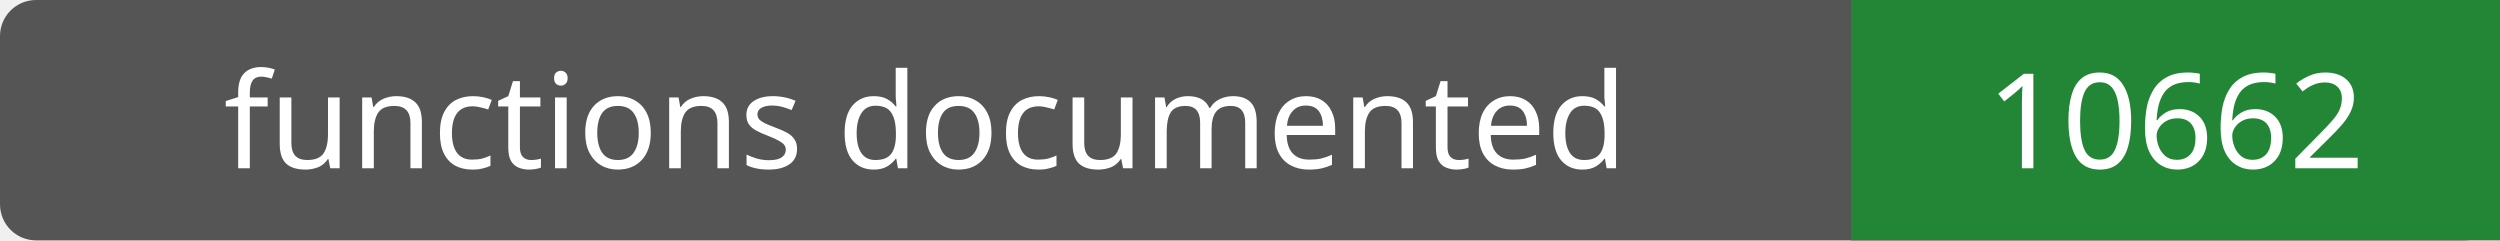
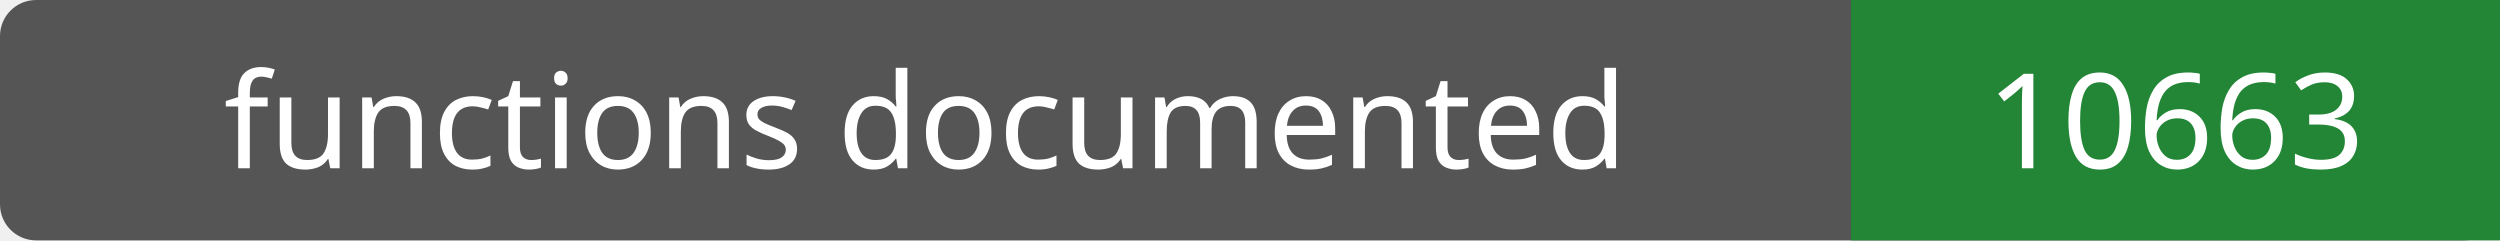
- <svg xmlns="http://www.w3.org/2000/svg" width="208" height="20" role="img" aria-label="functions documented: 10662">
+ <svg xmlns="http://www.w3.org/2000/svg" width="208" height="20" role="img" aria-label="functions documented: 10663">
  <rect width="208" height="20" rx="3" fill="#555" />
  <path fill="#238636" d="M154 0h54v20H154z" />
  <g fill="#fff" text-anchor="middle" font-family="Verdana,sans-serif" font-size="11">
    <text x="77.0" y="14">functions documented</text>
-     <text x="181.0" y="14">10662</text>
+     <text x="181.0" y="14">10663</text>
  </g>
</svg>
